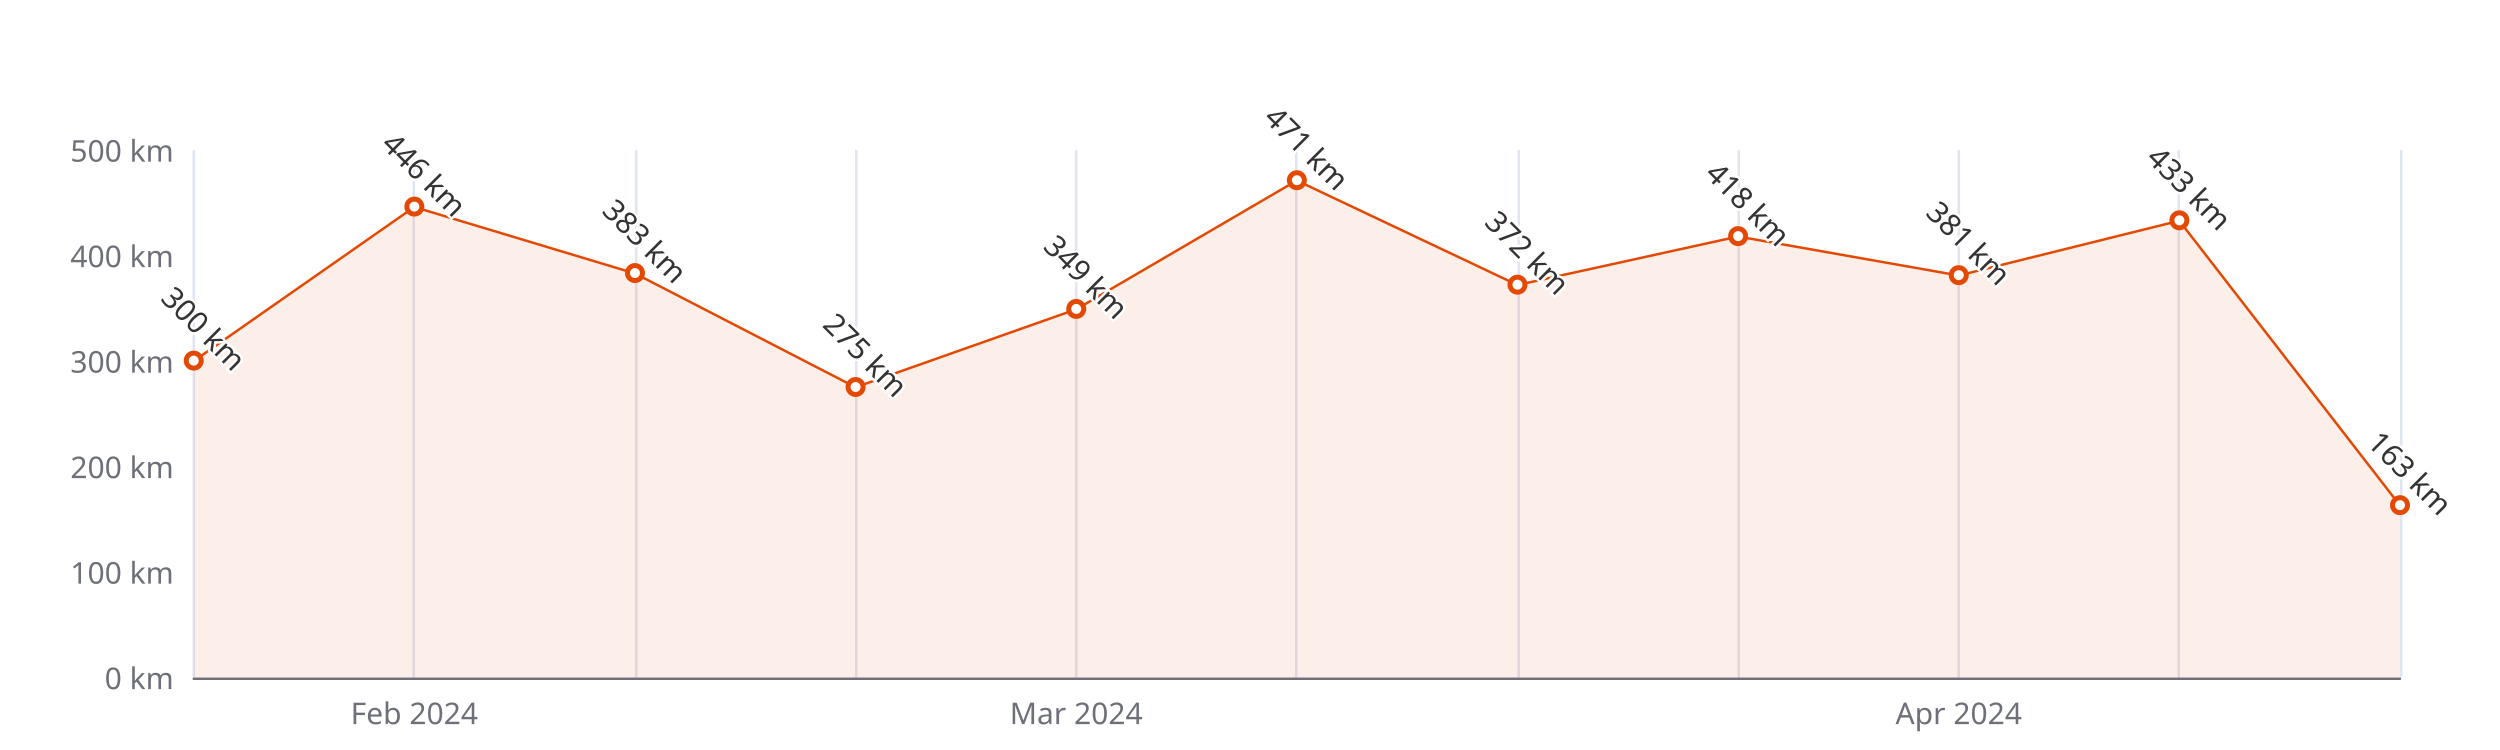
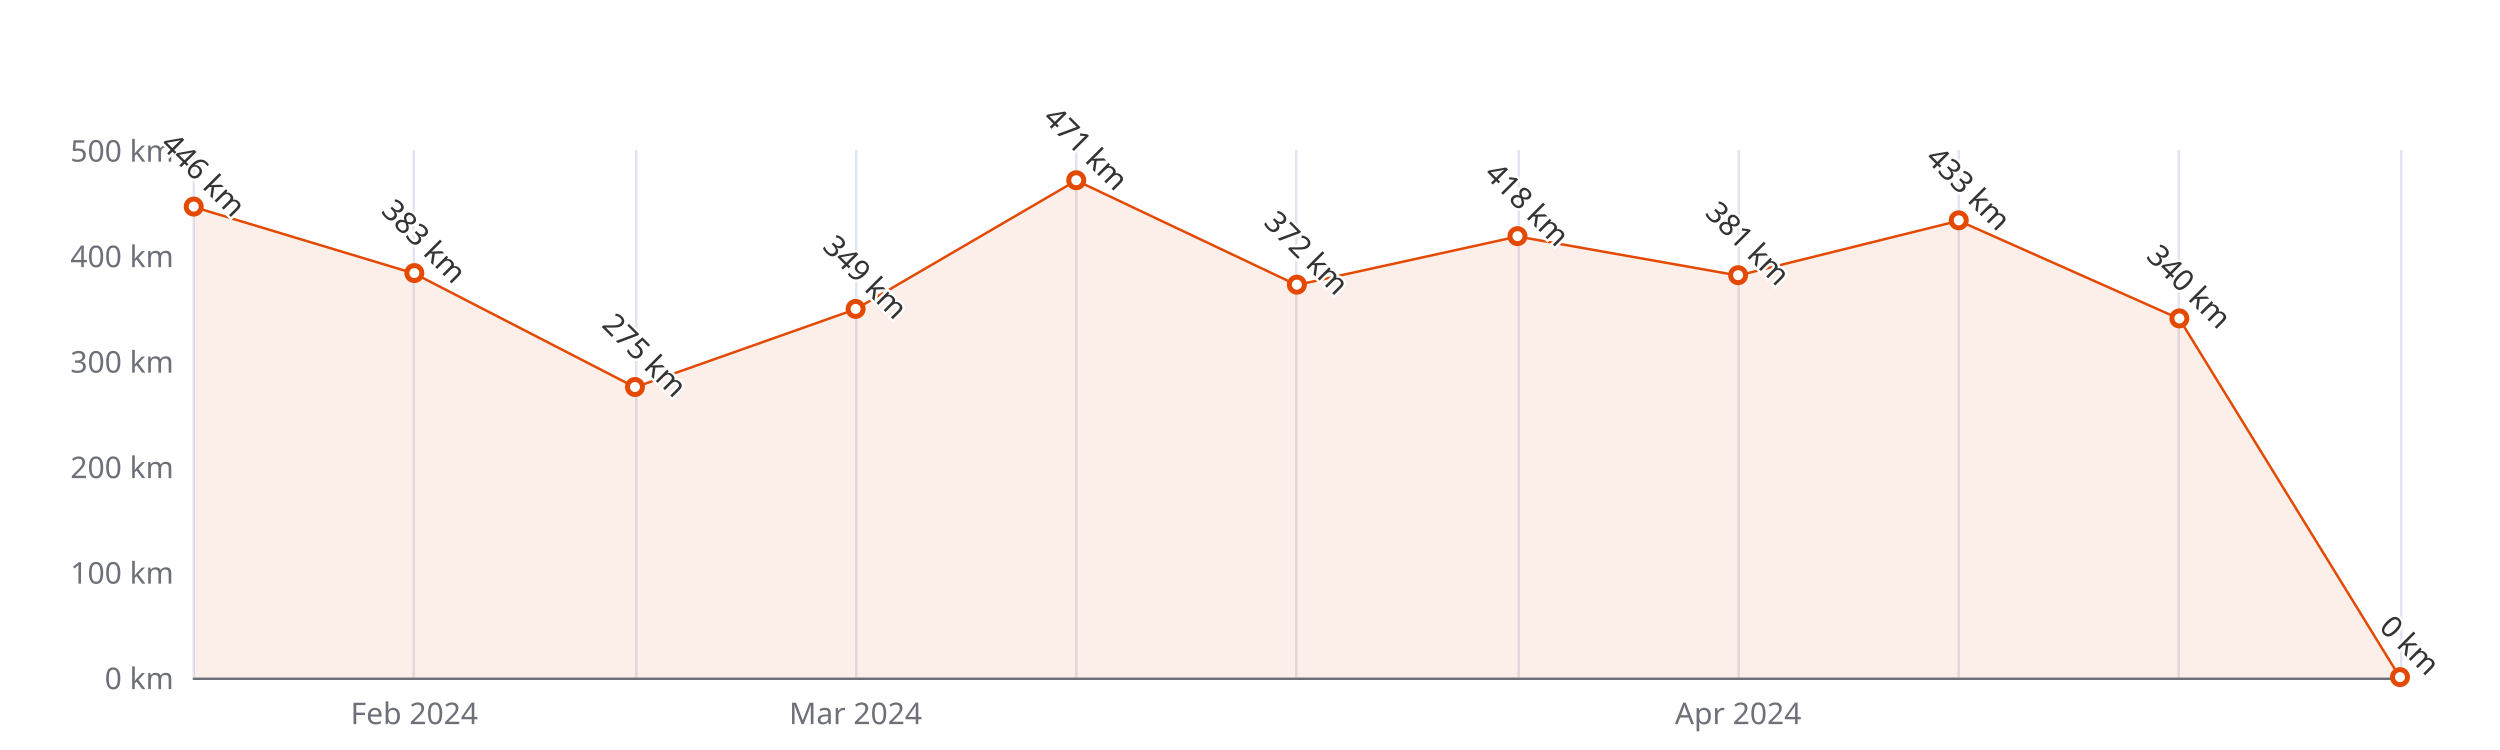
<svg xmlns="http://www.w3.org/2000/svg" width="1000" height="300" version="1.1" baseProfile="full" viewBox="0 0 1000 300">
  <rect width="1000" height="300" x="0" y="0" id="0" fill="#ffffff" />
  <path d="M77.5 60L77.5 271" fill="none" stroke="#E0E6F1" />
  <path d="M165.5 60L165.5 271" fill="none" stroke="#E0E6F1" />
  <path d="M254.5 60L254.5 271" fill="none" stroke="#E0E6F1" />
  <path d="M342.5 60L342.5 271" fill="none" stroke="#E0E6F1" />
  <path d="M430.5 60L430.5 271" fill="none" stroke="#E0E6F1" />
  <path d="M518.5 60L518.5 271" fill="none" stroke="#E0E6F1" />
  <path d="M607.5 60L607.5 271" fill="none" stroke="#E0E6F1" />
  <path d="M695.5 60L695.5 271" fill="none" stroke="#E0E6F1" />
  <path d="M783.5 60L783.5 271" fill="none" stroke="#E0E6F1" />
  <path d="M871.5 60L871.5 271" fill="none" stroke="#E0E6F1" />
  <path d="M960.5 60L960.5 271" fill="none" stroke="#E0E6F1" />
  <path d="M77.5 271.5L960 271.5" fill="none" stroke="#6E7079" stroke-linecap="round" />
  <text dominant-baseline="central" text-anchor="end" style="font-size:12px;font-family:sans-serif;" xml:space="preserve" transform="translate(69.48 271)" fill="#6E7079">0 km</text>
  <text dominant-baseline="central" text-anchor="end" style="font-size:12px;font-family:sans-serif;" xml:space="preserve" transform="translate(69.48 228.8)" fill="#6E7079">100 km</text>
  <text dominant-baseline="central" text-anchor="end" style="font-size:12px;font-family:sans-serif;" xml:space="preserve" transform="translate(69.48 186.6)" fill="#6E7079">200 km</text>
  <text dominant-baseline="central" text-anchor="end" style="font-size:12px;font-family:sans-serif;" xml:space="preserve" transform="translate(69.48 144.4)" fill="#6E7079">300 km</text>
  <text dominant-baseline="central" text-anchor="end" style="font-size:12px;font-family:sans-serif;" xml:space="preserve" transform="translate(69.48 102.2)" fill="#6E7079">400 km</text>
  <text dominant-baseline="central" text-anchor="end" style="font-size:12px;font-family:sans-serif;" xml:space="preserve" transform="translate(69.48 60)" fill="#6E7079">500 km</text>
  <text dominant-baseline="central" text-anchor="middle" style="font-size:12px;font-family:sans-serif;" xml:space="preserve" y="6" transform="translate(165.732 279)" fill="#6E7079">Feb 2024</text>
-   <text dominant-baseline="central" text-anchor="middle" style="font-size:12px;font-family:sans-serif;" xml:space="preserve" y="6" transform="translate(430.488 279)" fill="#6E7079">Mar 2024</text>
-   <text dominant-baseline="central" text-anchor="middle" style="font-size:12px;font-family:sans-serif;" xml:space="preserve" y="6" transform="translate(783.496 279)" fill="#6E7079">Apr 2024</text>
+   <text dominant-baseline="central" text-anchor="middle" style="font-size:12px;font-family:sans-serif;" xml:space="preserve" y="6" transform="translate(342.236 279)" fill="#6E7079">Mar 2024</text>
+   <text dominant-baseline="central" text-anchor="middle" style="font-size:12px;font-family:sans-serif;" xml:space="preserve" y="6" transform="translate(695.244 279)" fill="#6E7079">Apr 2024</text>
  <g clip-path="url(#zr5-c0)">
-     <path d="M77.5 144.4L165.7 82.8L254 109.4L342.2 154.9L430.5 123.7L518.7 72.2L607 114L695.2 94.6L783.5 110.2L871.7 88.3L960 202.2L960 271L871.7 271L783.5 271L695.2 271L607 271L518.7 271L430.5 271L342.2 271L254 271L165.7 271L77.5 271Z" fill="rgb(227,73,2)" fill-opacity="0.09" />
-     <path d="M77.5 144.4L165.7 82.8L254 109.4L342.2 154.9L430.5 123.7L518.7 72.2L607 114L695.2 94.6L783.5 110.2L871.7 88.3L960 202.2" fill="none" stroke="#E34902" stroke-linejoin="bevel" />
+     <path d="M77.5 82.8L165.7 109.4L254 154.9L342.2 123.7L430.5 72.2L518.7 114L607 94.6L695.2 110.2L783.5 88.3L871.7 127.5L960 271L871.7 271L783.5 271L695.2 271L607 271L518.7 271L430.5 271L342.2 271L254 271L165.7 271L77.5 271Z" fill="rgb(227,73,2)" fill-opacity="0.09" />
+     <path d="M77.5 82.8L165.7 109.4L254 154.9L342.2 123.7L430.5 72.2L518.7 114L607 94.6L695.2 110.2L783.5 88.3L871.7 127.5L960 271" fill="none" stroke="#E34902" stroke-linejoin="bevel" />
  </g>
-   <path d="M1 0A1 1 0 1 1 1 -0.1A1 1 0 0 1 1 0" transform="matrix(3,0,0,3,77.48,144.4)" fill="#fff" stroke="#E34902" stroke-width="0.667" />
-   <path d="M1 0A1 1 0 1 1 1 -0.1A1 1 0 0 1 1 0" transform="matrix(3,0,0,3,165.732,82.788)" fill="#fff" stroke="#E34902" stroke-width="0.667" />
-   <path d="M1 0A1 1 0 1 1 1 -0.1A1 1 0 0 1 1 0" transform="matrix(3,0,0,3,253.984,109.374)" fill="#fff" stroke="#E34902" stroke-width="0.667" />
-   <path d="M1 0A1 1 0 1 1 1 -0.1A1 1 0 0 1 1 0" transform="matrix(3,0,0,3,342.236,154.95)" fill="#fff" stroke="#E34902" stroke-width="0.667" />
-   <path d="M1 0A1 1 0 1 1 1 -0.1A1 1 0 0 1 1 0" transform="matrix(3,0,0,3,430.488,123.722)" fill="#fff" stroke="#E34902" stroke-width="0.667" />
-   <path d="M1 0A1 1 0 1 1 1 -0.1A1 1 0 0 1 1 0" transform="matrix(3,0,0,3,518.74,72.238)" fill="#fff" stroke="#E34902" stroke-width="0.667" />
-   <path d="M1 0A1 1 0 1 1 1 -0.1A1 1 0 0 1 1 0" transform="matrix(3,0,0,3,606.992,114.016)" fill="#fff" stroke="#E34902" stroke-width="0.667" />
-   <path d="M1 0A1 1 0 1 1 1 -0.1A1 1 0 0 1 1 0" transform="matrix(3,0,0,3,695.244,94.604)" fill="#fff" stroke="#E34902" stroke-width="0.667" />
-   <path d="M1 0A1 1 0 1 1 1 -0.1A1 1 0 0 1 1 0" transform="matrix(3,0,0,3,783.496,110.218)" fill="#fff" stroke="#E34902" stroke-width="0.667" />
-   <path d="M1 0A1 1 0 1 1 1 -0.1A1 1 0 0 1 1 0" transform="matrix(3,0,0,3,871.748,88.274)" fill="#fff" stroke="#E34902" stroke-width="0.667" />
-   <path d="M1 0A1 1 0 1 1 1 -0.1A1 1 0 0 1 1 0" transform="matrix(3,0,0,3,960,202.214)" fill="#fff" stroke="#E34902" stroke-width="0.667" />
-   <text dominant-baseline="central" text-anchor="middle" style="font-size:12px;font-family:sans-serif;" xml:space="preserve" y="-6" transform="matrix(0.707,0.707,-0.707,0.707,77.48,135.4)" fill="#333" stroke="rgb(255,255,255)" stroke-width="2" paint-order="stroke" stroke-miterlimit="2">300 km</text>
-   <text dominant-baseline="central" text-anchor="middle" style="font-size:12px;font-family:sans-serif;" xml:space="preserve" y="-6" transform="matrix(0.707,0.707,-0.707,0.707,165.732,73.788)" fill="#333" stroke="rgb(255,255,255)" stroke-width="2" paint-order="stroke" stroke-miterlimit="2">446 km</text>
-   <text dominant-baseline="central" text-anchor="middle" style="font-size:12px;font-family:sans-serif;" xml:space="preserve" y="-6" transform="matrix(0.707,0.707,-0.707,0.707,253.984,100.374)" fill="#333" stroke="rgb(255,255,255)" stroke-width="2" paint-order="stroke" stroke-miterlimit="2">383 km</text>
-   <text dominant-baseline="central" text-anchor="middle" style="font-size:12px;font-family:sans-serif;" xml:space="preserve" y="-6" transform="matrix(0.707,0.707,-0.707,0.707,342.236,145.95)" fill="#333" stroke="rgb(255,255,255)" stroke-width="2" paint-order="stroke" stroke-miterlimit="2">275 km</text>
-   <text dominant-baseline="central" text-anchor="middle" style="font-size:12px;font-family:sans-serif;" xml:space="preserve" y="-6" transform="matrix(0.707,0.707,-0.707,0.707,430.488,114.722)" fill="#333" stroke="rgb(255,255,255)" stroke-width="2" paint-order="stroke" stroke-miterlimit="2">349 km</text>
-   <text dominant-baseline="central" text-anchor="middle" style="font-size:12px;font-family:sans-serif;" xml:space="preserve" y="-6" transform="matrix(0.707,0.707,-0.707,0.707,518.74,63.238)" fill="#333" stroke="rgb(255,255,255)" stroke-width="2" paint-order="stroke" stroke-miterlimit="2">471 km</text>
-   <text dominant-baseline="central" text-anchor="middle" style="font-size:12px;font-family:sans-serif;" xml:space="preserve" y="-6" transform="matrix(0.707,0.707,-0.707,0.707,606.992,105.016)" fill="#333" stroke="rgb(255,255,255)" stroke-width="2" paint-order="stroke" stroke-miterlimit="2">372 km</text>
-   <text dominant-baseline="central" text-anchor="middle" style="font-size:12px;font-family:sans-serif;" xml:space="preserve" y="-6" transform="matrix(0.707,0.707,-0.707,0.707,695.244,85.604)" fill="#333" stroke="rgb(255,255,255)" stroke-width="2" paint-order="stroke" stroke-miterlimit="2">418 km</text>
-   <text dominant-baseline="central" text-anchor="middle" style="font-size:12px;font-family:sans-serif;" xml:space="preserve" y="-6" transform="matrix(0.707,0.707,-0.707,0.707,783.496,101.218)" fill="#333" stroke="rgb(255,255,255)" stroke-width="2" paint-order="stroke" stroke-miterlimit="2">381 km</text>
-   <text dominant-baseline="central" text-anchor="middle" style="font-size:12px;font-family:sans-serif;" xml:space="preserve" y="-6" transform="matrix(0.707,0.707,-0.707,0.707,871.748,79.274)" fill="#333" stroke="rgb(255,255,255)" stroke-width="2" paint-order="stroke" stroke-miterlimit="2">433 km</text>
-   <text dominant-baseline="central" text-anchor="middle" style="font-size:12px;font-family:sans-serif;" xml:space="preserve" y="-6" transform="matrix(0.707,0.707,-0.707,0.707,960,193.214)" fill="#333" stroke="rgb(255,255,255)" stroke-width="2" paint-order="stroke" stroke-miterlimit="2">163 km</text>
+   <path d="M1 0A1 1 0 1 1 1 -0.1A1 1 0 0 1 1 0" transform="matrix(3,0,0,3,77.48,82.788)" fill="#fff" stroke="#E34902" stroke-width="0.667" />
+   <path d="M1 0A1 1 0 1 1 1 -0.1A1 1 0 0 1 1 0" transform="matrix(3,0,0,3,165.732,109.374)" fill="#fff" stroke="#E34902" stroke-width="0.667" />
+   <path d="M1 0A1 1 0 1 1 1 -0.1A1 1 0 0 1 1 0" transform="matrix(3,0,0,3,253.984,154.95)" fill="#fff" stroke="#E34902" stroke-width="0.667" />
+   <path d="M1 0A1 1 0 1 1 1 -0.1A1 1 0 0 1 1 0" transform="matrix(3,0,0,3,342.236,123.722)" fill="#fff" stroke="#E34902" stroke-width="0.667" />
+   <path d="M1 0A1 1 0 1 1 1 -0.1A1 1 0 0 1 1 0" transform="matrix(3,0,0,3,430.488,72.238)" fill="#fff" stroke="#E34902" stroke-width="0.667" />
+   <path d="M1 0A1 1 0 1 1 1 -0.1A1 1 0 0 1 1 0" transform="matrix(3,0,0,3,518.74,114.016)" fill="#fff" stroke="#E34902" stroke-width="0.667" />
+   <path d="M1 0A1 1 0 1 1 1 -0.1A1 1 0 0 1 1 0" transform="matrix(3,0,0,3,606.992,94.604)" fill="#fff" stroke="#E34902" stroke-width="0.667" />
+   <path d="M1 0A1 1 0 1 1 1 -0.1A1 1 0 0 1 1 0" transform="matrix(3,0,0,3,695.244,110.218)" fill="#fff" stroke="#E34902" stroke-width="0.667" />
+   <path d="M1 0A1 1 0 1 1 1 -0.1A1 1 0 0 1 1 0" transform="matrix(3,0,0,3,783.496,88.274)" fill="#fff" stroke="#E34902" stroke-width="0.667" />
+   <path d="M1 0A1 1 0 1 1 1 -0.1A1 1 0 0 1 1 0" transform="matrix(3,0,0,3,871.748,127.52)" fill="#fff" stroke="#E34902" stroke-width="0.667" />
+   <path d="M1 0A1 1 0 1 1 1 -0.1A1 1 0 0 1 1 0" transform="matrix(3,0,0,3,960,271)" fill="#fff" stroke="#E34902" stroke-width="0.667" />
+   <text dominant-baseline="central" text-anchor="middle" style="font-size:12px;font-family:sans-serif;" xml:space="preserve" y="-6" transform="matrix(0.707,0.707,-0.707,0.707,77.48,73.788)" fill="#333" stroke="rgb(255,255,255)" stroke-width="2" paint-order="stroke" stroke-miterlimit="2">446 km</text>
+   <text dominant-baseline="central" text-anchor="middle" style="font-size:12px;font-family:sans-serif;" xml:space="preserve" y="-6" transform="matrix(0.707,0.707,-0.707,0.707,165.732,100.374)" fill="#333" stroke="rgb(255,255,255)" stroke-width="2" paint-order="stroke" stroke-miterlimit="2">383 km</text>
+   <text dominant-baseline="central" text-anchor="middle" style="font-size:12px;font-family:sans-serif;" xml:space="preserve" y="-6" transform="matrix(0.707,0.707,-0.707,0.707,253.984,145.95)" fill="#333" stroke="rgb(255,255,255)" stroke-width="2" paint-order="stroke" stroke-miterlimit="2">275 km</text>
+   <text dominant-baseline="central" text-anchor="middle" style="font-size:12px;font-family:sans-serif;" xml:space="preserve" y="-6" transform="matrix(0.707,0.707,-0.707,0.707,342.236,114.722)" fill="#333" stroke="rgb(255,255,255)" stroke-width="2" paint-order="stroke" stroke-miterlimit="2">349 km</text>
+   <text dominant-baseline="central" text-anchor="middle" style="font-size:12px;font-family:sans-serif;" xml:space="preserve" y="-6" transform="matrix(0.707,0.707,-0.707,0.707,430.488,63.238)" fill="#333" stroke="rgb(255,255,255)" stroke-width="2" paint-order="stroke" stroke-miterlimit="2">471 km</text>
+   <text dominant-baseline="central" text-anchor="middle" style="font-size:12px;font-family:sans-serif;" xml:space="preserve" y="-6" transform="matrix(0.707,0.707,-0.707,0.707,518.74,105.016)" fill="#333" stroke="rgb(255,255,255)" stroke-width="2" paint-order="stroke" stroke-miterlimit="2">372 km</text>
+   <text dominant-baseline="central" text-anchor="middle" style="font-size:12px;font-family:sans-serif;" xml:space="preserve" y="-6" transform="matrix(0.707,0.707,-0.707,0.707,606.992,85.604)" fill="#333" stroke="rgb(255,255,255)" stroke-width="2" paint-order="stroke" stroke-miterlimit="2">418 km</text>
+   <text dominant-baseline="central" text-anchor="middle" style="font-size:12px;font-family:sans-serif;" xml:space="preserve" y="-6" transform="matrix(0.707,0.707,-0.707,0.707,695.244,101.218)" fill="#333" stroke="rgb(255,255,255)" stroke-width="2" paint-order="stroke" stroke-miterlimit="2">381 km</text>
+   <text dominant-baseline="central" text-anchor="middle" style="font-size:12px;font-family:sans-serif;" xml:space="preserve" y="-6" transform="matrix(0.707,0.707,-0.707,0.707,783.496,79.274)" fill="#333" stroke="rgb(255,255,255)" stroke-width="2" paint-order="stroke" stroke-miterlimit="2">433 km</text>
+   <text dominant-baseline="central" text-anchor="middle" style="font-size:12px;font-family:sans-serif;" xml:space="preserve" y="-6" transform="matrix(0.707,0.707,-0.707,0.707,871.748,118.52)" fill="#333" stroke="rgb(255,255,255)" stroke-width="2" paint-order="stroke" stroke-miterlimit="2">340 km</text>
+   <text dominant-baseline="central" text-anchor="middle" style="font-size:12px;font-family:sans-serif;" xml:space="preserve" y="-6" transform="matrix(0.707,0.707,-0.707,0.707,960,262)" fill="#333" stroke="rgb(255,255,255)" stroke-width="2" paint-order="stroke" stroke-miterlimit="2">0 km</text>
  <defs>
    <clipPath id="zr5-c0">
      <path d="M76 59.5l884 0l0 212l-884 0Z" fill="#000" />
    </clipPath>
  </defs>
</svg>
